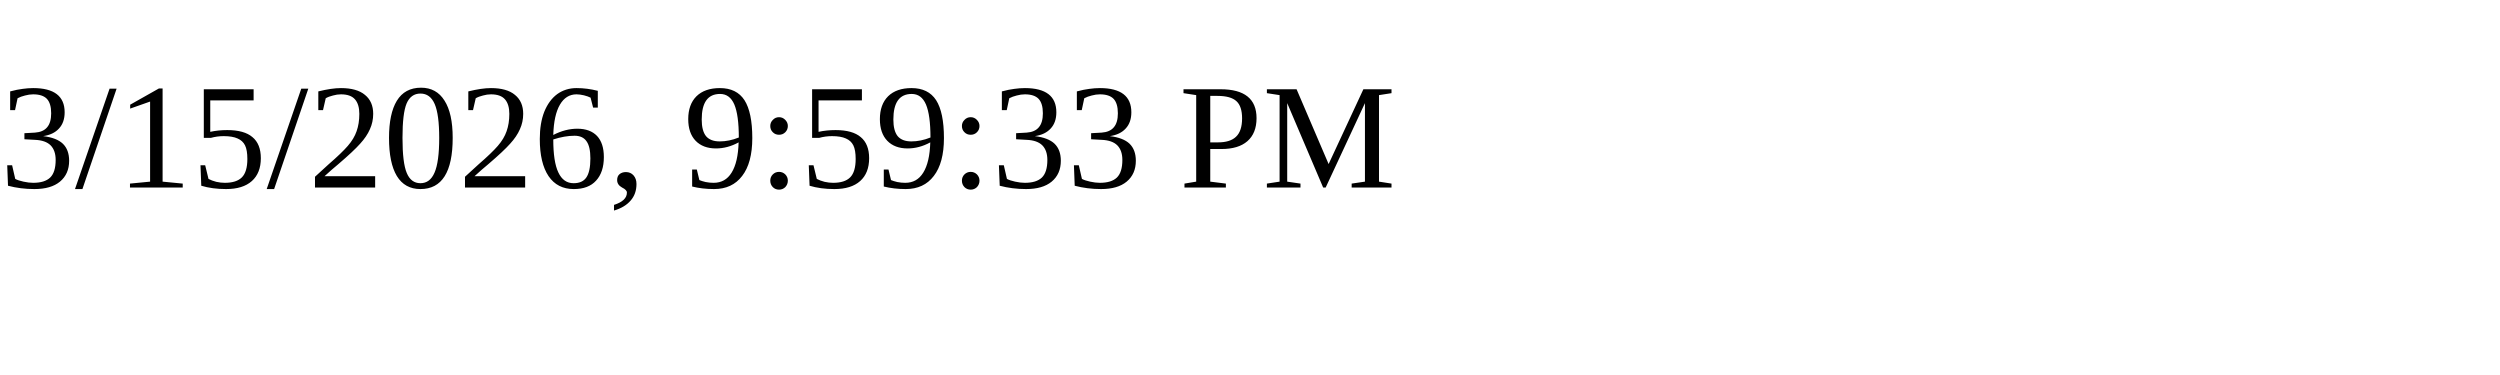
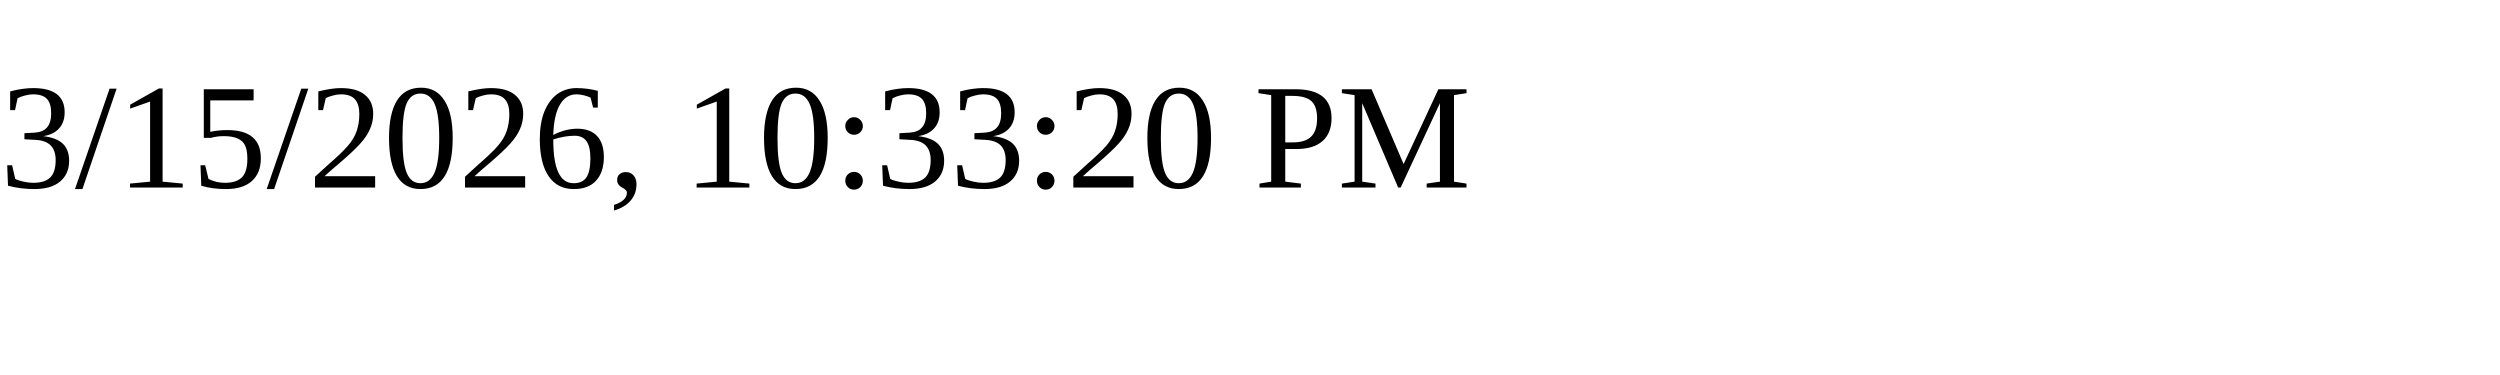
<svg xmlns="http://www.w3.org/2000/svg" height="30" width="200">
-   <text x="0" y="15">3/15/2026, 9:59:33 PM</text>
+   <text x="0" y="15">3/15/2026, 10:33:20 PM</text>
</svg>
